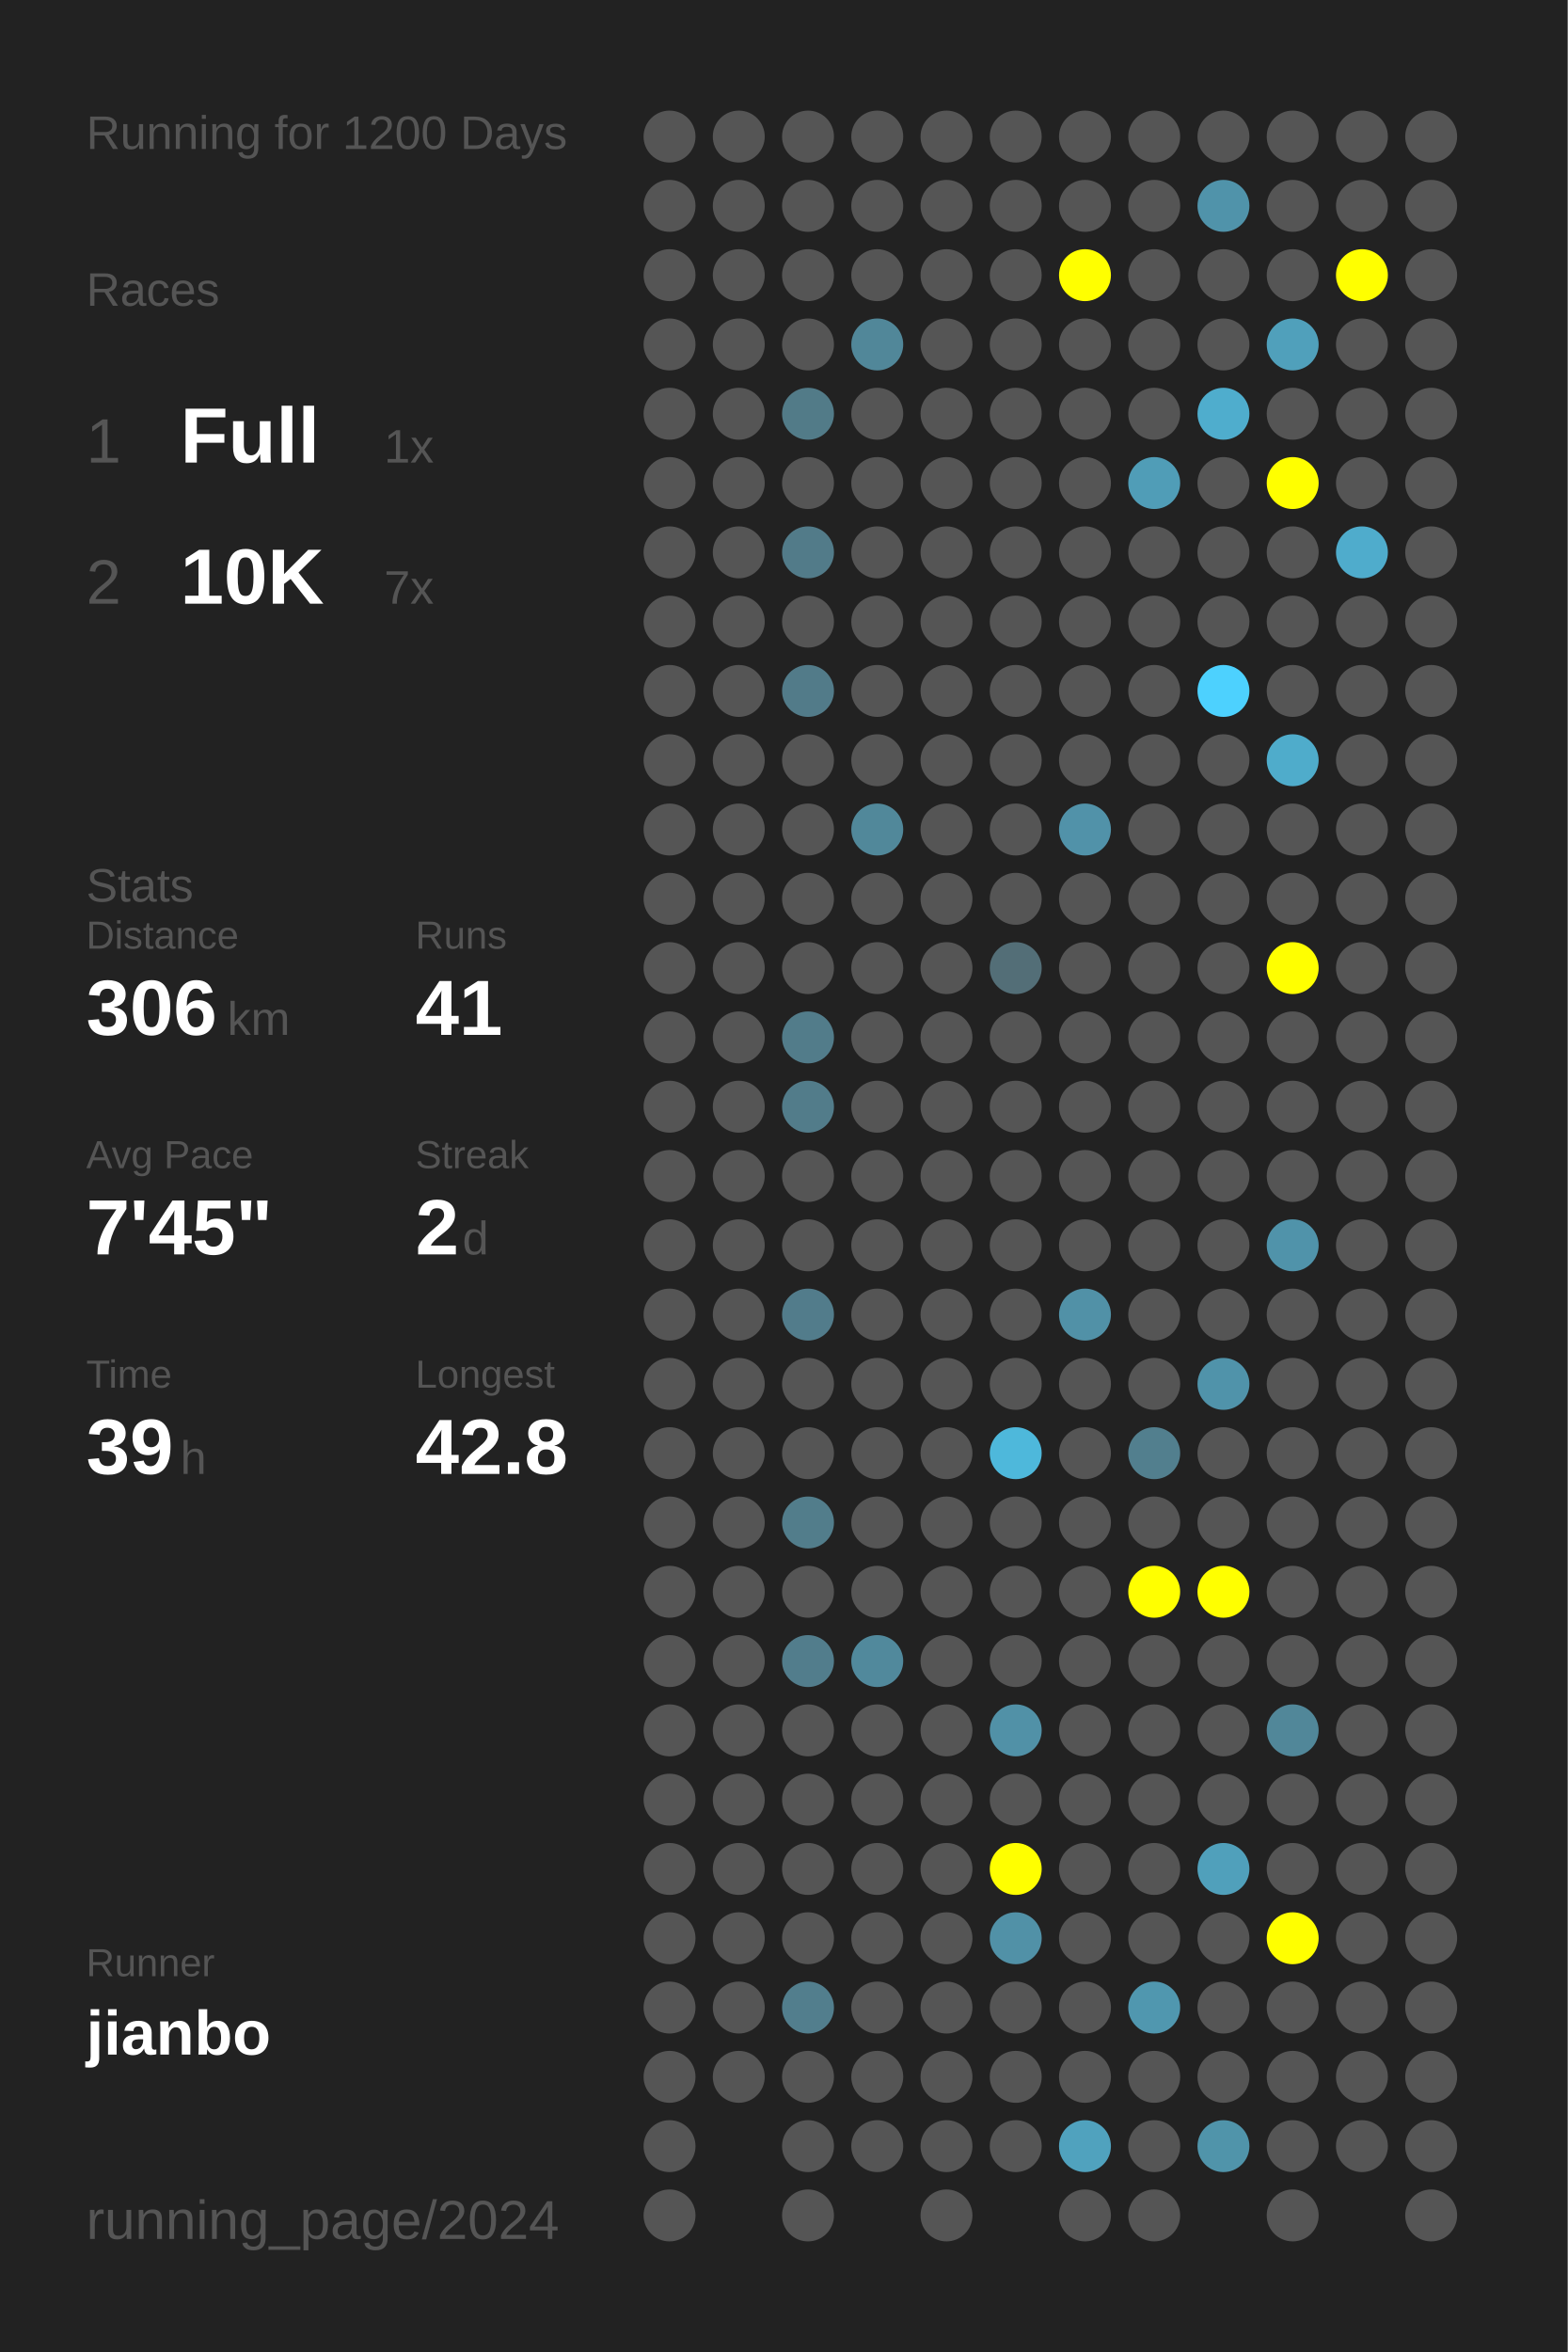
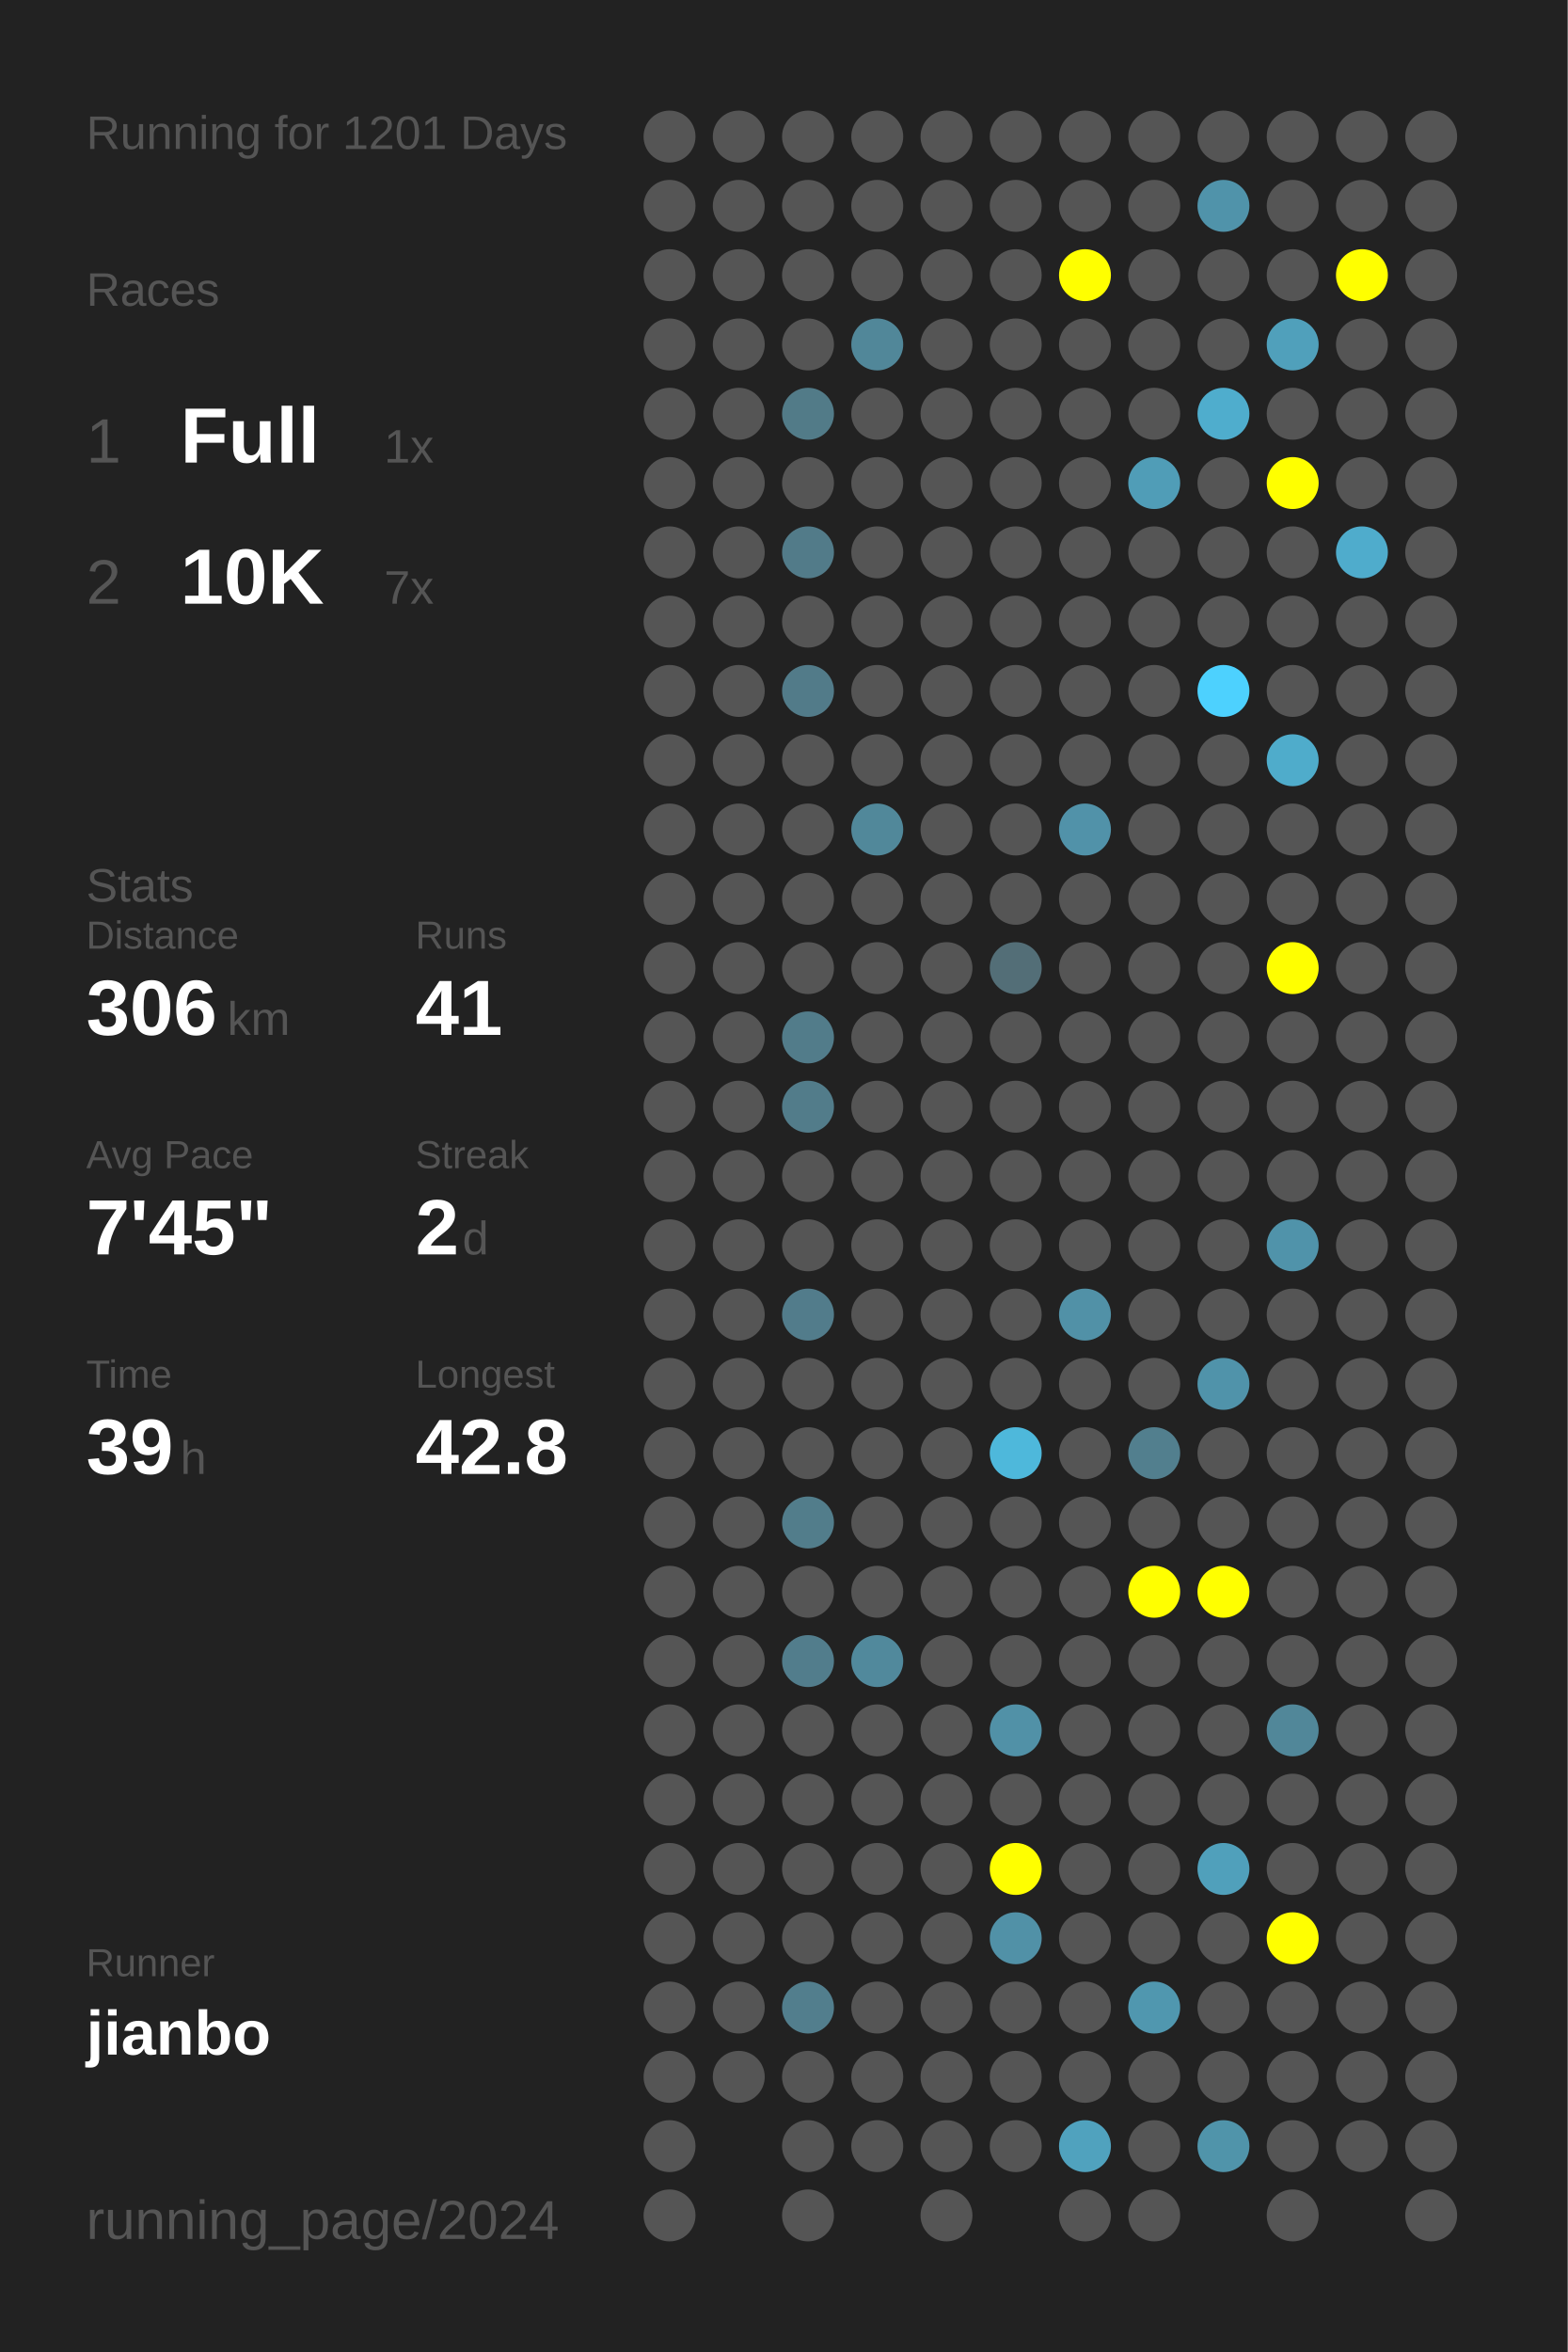
<svg xmlns="http://www.w3.org/2000/svg" baseProfile="full" height="300mm" version="1.1" viewBox="0,0,200,300" width="200mm">
  <defs />
  <rect fill="#222222" height="300" width="200" x="0" y="0" />
-   <text fill="#555555" style="font-size:6px; font-family:Arial;" x="11" y="19">Running for 1200 Days</text>
+   <text fill="#555555" style="font-size:6px; font-family:Arial;" x="11" y="19">Running for 1201 Days</text>
  <text fill="#555555" style="font-size:6px; font-family:Arial;" x="11" y="39">Races</text>
  <text fill="#555555" style="font-size:8px; font-family:Arial;" x="11" y="59">1</text>
  <text fill="#FFFFFF" style="font-size:10px; font-family:Arial; font-weight:bold;" x="23" y="59">Full</text>
  <text fill="#555555" style="font-size:6px; font-family:Arial;" x="49" y="59">1x</text>
  <text fill="#555555" style="font-size:8px; font-family:Arial;" x="11" y="77">2</text>
  <text fill="#FFFFFF" style="font-size:10px; font-family:Arial; font-weight:bold;" x="23" y="77">10K</text>
  <text fill="#555555" style="font-size:6px; font-family:Arial;" x="49" y="77">7x</text>
  <text fill="#555555" style="font-size:6px; font-family:Arial;" x="11" y="115">Stats</text>
  <text fill="#555555" style="font-size:5px; font-family:Arial;" x="11" y="121">Distance</text>
  <text fill="#FFFFFF" style="font-size:10px; font-family:Arial; font-weight:bold;" x="11" y="132">306</text>
  <text fill="#555555" style="font-size:6px; font-family:Arial;" x="29" y="132">km</text>
  <text fill="#555555" style="font-size:5px; font-family:Arial;" x="53" y="121">Runs</text>
  <text fill="#FFFFFF" style="font-size:10px; font-family:Arial; font-weight:bold;" x="53" y="132">41</text>
  <text fill="#555555" style="font-size:5px; font-family:Arial;" x="11" y="149">Avg Pace</text>
  <text fill="#FFFFFF" style="font-size:10px; font-family:Arial; font-weight:bold;" x="11" y="160">7'45"</text>
  <text fill="#555555" style="font-size:5px; font-family:Arial;" x="53" y="149">Streak</text>
  <text fill="#FFFFFF" style="font-size:10px; font-family:Arial; font-weight:bold;" x="53" y="160">2</text>
  <text fill="#555555" style="font-size:6px; font-family:Arial;" x="59" y="160">d</text>
  <text fill="#555555" style="font-size:5px; font-family:Arial;" x="11" y="177">Time</text>
  <text fill="#FFFFFF" style="font-size:10px; font-family:Arial; font-weight:bold;" x="11" y="188">39</text>
  <text fill="#555555" style="font-size:6px; font-family:Arial;" x="23" y="188">h</text>
  <text fill="#555555" style="font-size:5px; font-family:Arial;" x="53" y="177">Longest</text>
  <text fill="#FFFFFF" style="font-size:10px; font-family:Arial; font-weight:bold;" x="53" y="188">42.8</text>
  <text fill="#555555" style="font-size:5px; font-family:Arial;" x="11" y="252.065">Runner</text>
  <text fill="#FFFFFF" style="font-size:8px; font-family:Arial; font-weight:bold;" x="11" y="262.065">jianbo</text>
  <text fill="#555555" style="font-size:7px; font-family:Arial;" x="11" y="285.581">running_page/2024</text>
  <circle cx="85.417" cy="17.419" fill="#555555" r="3.312" />
  <circle cx="85.417" cy="26.258" fill="#555555" r="3.312" />
  <circle cx="85.417" cy="35.097" fill="#555555" r="3.312" />
  <circle cx="85.417" cy="43.935" fill="#555555" r="3.312" />
  <circle cx="85.417" cy="52.774" fill="#555555" r="3.312" />
  <circle cx="85.417" cy="61.613" fill="#555555" r="3.312" />
  <circle cx="85.417" cy="70.452" fill="#555555" r="3.312" />
  <circle cx="85.417" cy="79.29" fill="#555555" r="3.312" />
  <circle cx="85.417" cy="88.129" fill="#555555" r="3.312" />
  <circle cx="85.417" cy="96.968" fill="#555555" r="3.312" />
  <circle cx="85.417" cy="105.806" fill="#555555" r="3.312" />
  <circle cx="85.417" cy="114.645" fill="#555555" r="3.312" />
  <circle cx="85.417" cy="123.484" fill="#555555" r="3.312" />
  <circle cx="85.417" cy="132.323" fill="#555555" r="3.312" />
  <circle cx="85.417" cy="141.161" fill="#555555" r="3.312" />
  <circle cx="85.417" cy="150" fill="#555555" r="3.312" />
  <circle cx="85.417" cy="158.839" fill="#555555" r="3.312" />
  <circle cx="85.417" cy="167.677" fill="#555555" r="3.312" />
  <circle cx="85.417" cy="176.516" fill="#555555" r="3.312" />
  <circle cx="85.417" cy="185.355" fill="#555555" r="3.312" />
  <circle cx="85.417" cy="194.194" fill="#555555" r="3.312" />
  <circle cx="85.417" cy="203.032" fill="#555555" r="3.312" />
  <circle cx="85.417" cy="211.871" fill="#555555" r="3.312" />
  <circle cx="85.417" cy="220.71" fill="#555555" r="3.312" />
  <circle cx="85.417" cy="229.548" fill="#555555" r="3.312" />
  <circle cx="85.417" cy="238.387" fill="#555555" r="3.312" />
  <circle cx="85.417" cy="247.226" fill="#555555" r="3.312" />
  <circle cx="85.417" cy="256.065" fill="#555555" r="3.312" />
  <circle cx="85.417" cy="264.903" fill="#555555" r="3.312" />
  <circle cx="85.417" cy="273.742" fill="#555555" r="3.312" />
  <circle cx="85.417" cy="282.581" fill="#555555" r="3.312" />
  <circle cx="94.25" cy="17.419" fill="#555555" r="3.312" />
  <circle cx="94.25" cy="26.258" fill="#555555" r="3.312" />
  <circle cx="94.25" cy="35.097" fill="#555555" r="3.312" />
  <circle cx="94.25" cy="43.935" fill="#555555" r="3.312" />
  <circle cx="94.25" cy="52.774" fill="#555555" r="3.312" />
  <circle cx="94.25" cy="61.613" fill="#555555" r="3.312" />
  <circle cx="94.25" cy="70.452" fill="#555555" r="3.312" />
  <circle cx="94.25" cy="79.29" fill="#555555" r="3.312" />
  <circle cx="94.25" cy="88.129" fill="#555555" r="3.312" />
  <circle cx="94.25" cy="96.968" fill="#555555" r="3.312" />
  <circle cx="94.25" cy="105.806" fill="#555555" r="3.312" />
  <circle cx="94.25" cy="114.645" fill="#555555" r="3.312" />
  <circle cx="94.25" cy="123.484" fill="#555555" r="3.312" />
  <circle cx="94.25" cy="132.323" fill="#555555" r="3.312" />
  <circle cx="94.25" cy="141.161" fill="#555555" r="3.312" />
  <circle cx="94.25" cy="150" fill="#555555" r="3.312" />
  <circle cx="94.25" cy="158.839" fill="#555555" r="3.312" />
  <circle cx="94.25" cy="167.677" fill="#555555" r="3.312" />
  <circle cx="94.25" cy="176.516" fill="#555555" r="3.312" />
  <circle cx="94.25" cy="185.355" fill="#555555" r="3.312" />
  <circle cx="94.25" cy="194.194" fill="#555555" r="3.312" />
  <circle cx="94.25" cy="203.032" fill="#555555" r="3.312" />
  <circle cx="94.25" cy="211.871" fill="#555555" r="3.312" />
  <circle cx="94.25" cy="220.71" fill="#555555" r="3.312" />
  <circle cx="94.25" cy="229.548" fill="#555555" r="3.312" />
  <circle cx="94.25" cy="238.387" fill="#555555" r="3.312" />
  <circle cx="94.25" cy="247.226" fill="#555555" r="3.312" />
  <circle cx="94.25" cy="256.065" fill="#555555" r="3.312" />
  <circle cx="94.25" cy="264.903" fill="#555555" r="3.312" />
  <circle cx="103.083" cy="17.419" fill="#555555" r="3.312" />
  <circle cx="103.083" cy="26.258" fill="#555555" r="3.312" />
  <circle cx="103.083" cy="35.097" fill="#555555" r="3.312" />
  <circle cx="103.083" cy="43.935" fill="#555555" r="3.312" />
  <circle cx="103.083" cy="52.774" fill="#527b88" r="3.312" />
  <circle cx="103.083" cy="61.613" fill="#555555" r="3.312" />
  <circle cx="103.083" cy="70.452" fill="#527b89" r="3.312" />
  <circle cx="103.083" cy="79.29" fill="#555555" r="3.312" />
  <circle cx="103.083" cy="88.129" fill="#527b89" r="3.312" />
  <circle cx="103.083" cy="96.968" fill="#555555" r="3.312" />
  <circle cx="103.083" cy="105.806" fill="#555555" r="3.312" />
  <circle cx="103.083" cy="114.645" fill="#555555" r="3.312" />
  <circle cx="103.083" cy="123.484" fill="#555555" r="3.312" />
  <circle cx="103.083" cy="132.323" fill="#527c8a" r="3.312" />
  <circle cx="103.083" cy="141.161" fill="#527c8a" r="3.312" />
  <circle cx="103.083" cy="150" fill="#555555" r="3.312" />
  <circle cx="103.083" cy="158.839" fill="#555555" r="3.312" />
  <circle cx="103.083" cy="167.677" fill="#527c8b" r="3.312" />
  <circle cx="103.083" cy="176.516" fill="#555555" r="3.312" />
  <circle cx="103.083" cy="185.355" fill="#555555" r="3.312" />
  <circle cx="103.083" cy="194.194" fill="#527d8b" r="3.312" />
  <circle cx="103.083" cy="203.032" fill="#555555" r="3.312" />
  <circle cx="103.083" cy="211.871" fill="#527d8c" r="3.312" />
  <circle cx="103.083" cy="220.71" fill="#555555" r="3.312" />
  <circle cx="103.083" cy="229.548" fill="#555555" r="3.312" />
  <circle cx="103.083" cy="238.387" fill="#555555" r="3.312" />
  <circle cx="103.083" cy="247.226" fill="#555555" r="3.312" />
  <circle cx="103.083" cy="256.065" fill="#527e8d" r="3.312" />
  <circle cx="103.083" cy="264.903" fill="#555555" r="3.312" />
  <circle cx="103.083" cy="273.742" fill="#555555" r="3.312" />
  <circle cx="103.083" cy="282.581" fill="#555555" r="3.312" />
  <circle cx="111.917" cy="17.419" fill="#555555" r="3.312" />
  <circle cx="111.917" cy="26.258" fill="#555555" r="3.312" />
  <circle cx="111.917" cy="35.097" fill="#555555" r="3.312" />
  <circle cx="111.917" cy="43.935" fill="#518799" r="3.312" />
  <circle cx="111.917" cy="52.774" fill="#555555" r="3.312" />
  <circle cx="111.917" cy="61.613" fill="#555555" r="3.312" />
  <circle cx="111.917" cy="70.452" fill="#555555" r="3.312" />
  <circle cx="111.917" cy="79.29" fill="#555555" r="3.312" />
  <circle cx="111.917" cy="88.129" fill="#555555" r="3.312" />
  <circle cx="111.917" cy="96.968" fill="#555555" r="3.312" />
  <circle cx="111.917" cy="105.806" fill="#51889a" r="3.312" />
  <circle cx="111.917" cy="114.645" fill="#555555" r="3.312" />
  <circle cx="111.917" cy="123.484" fill="#555555" r="3.312" />
  <circle cx="111.917" cy="132.323" fill="#555555" r="3.312" />
  <circle cx="111.917" cy="141.161" fill="#555555" r="3.312" />
  <circle cx="111.917" cy="150" fill="#555555" r="3.312" />
  <circle cx="111.917" cy="158.839" fill="#555555" r="3.312" />
  <circle cx="111.917" cy="167.677" fill="#555555" r="3.312" />
  <circle cx="111.917" cy="176.516" fill="#555555" r="3.312" />
  <circle cx="111.917" cy="185.355" fill="#555555" r="3.312" />
  <circle cx="111.917" cy="194.194" fill="#555555" r="3.312" />
  <circle cx="111.917" cy="203.032" fill="#555555" r="3.312" />
  <circle cx="111.917" cy="211.871" fill="#51899c" r="3.312" />
  <circle cx="111.917" cy="220.71" fill="#555555" r="3.312" />
  <circle cx="111.917" cy="229.548" fill="#555555" r="3.312" />
  <circle cx="111.917" cy="238.387" fill="#555555" r="3.312" />
  <circle cx="111.917" cy="247.226" fill="#555555" r="3.312" />
  <circle cx="111.917" cy="256.065" fill="#555555" r="3.312" />
  <circle cx="111.917" cy="264.903" fill="#555555" r="3.312" />
  <circle cx="111.917" cy="273.742" fill="#555555" r="3.312" />
  <circle cx="120.75" cy="17.419" fill="#555555" r="3.312" />
  <circle cx="120.75" cy="26.258" fill="#555555" r="3.312" />
  <circle cx="120.75" cy="35.097" fill="#555555" r="3.312" />
  <circle cx="120.75" cy="43.935" fill="#555555" r="3.312" />
  <circle cx="120.75" cy="52.774" fill="#555555" r="3.312" />
  <circle cx="120.75" cy="61.613" fill="#555555" r="3.312" />
  <circle cx="120.75" cy="70.452" fill="#555555" r="3.312" />
  <circle cx="120.75" cy="79.29" fill="#555555" r="3.312" />
  <circle cx="120.75" cy="88.129" fill="#555555" r="3.312" />
  <circle cx="120.75" cy="96.968" fill="#555555" r="3.312" />
  <circle cx="120.75" cy="105.806" fill="#555555" r="3.312" />
  <circle cx="120.75" cy="114.645" fill="#555555" r="3.312" />
  <circle cx="120.75" cy="123.484" fill="#555555" r="3.312" />
  <circle cx="120.75" cy="132.323" fill="#555555" r="3.312" />
  <circle cx="120.75" cy="141.161" fill="#555555" r="3.312" />
  <circle cx="120.75" cy="150" fill="#555555" r="3.312" />
  <circle cx="120.75" cy="158.839" fill="#555555" r="3.312" />
  <circle cx="120.75" cy="167.677" fill="#555555" r="3.312" />
  <circle cx="120.75" cy="176.516" fill="#555555" r="3.312" />
  <circle cx="120.75" cy="185.355" fill="#555555" r="3.312" />
  <circle cx="120.75" cy="194.194" fill="#555555" r="3.312" />
  <circle cx="120.75" cy="203.032" fill="#555555" r="3.312" />
  <circle cx="120.75" cy="211.871" fill="#555555" r="3.312" />
  <circle cx="120.75" cy="220.71" fill="#555555" r="3.312" />
  <circle cx="120.75" cy="229.548" fill="#555555" r="3.312" />
  <circle cx="120.75" cy="238.387" fill="#555555" r="3.312" />
  <circle cx="120.75" cy="247.226" fill="#555555" r="3.312" />
  <circle cx="120.75" cy="256.065" fill="#555555" r="3.312" />
  <circle cx="120.75" cy="264.903" fill="#555555" r="3.312" />
  <circle cx="120.75" cy="273.742" fill="#555555" r="3.312" />
  <circle cx="120.75" cy="282.581" fill="#555555" r="3.312" />
  <circle cx="129.583" cy="17.419" fill="#555555" r="3.312" />
  <circle cx="129.583" cy="26.258" fill="#555555" r="3.312" />
  <circle cx="129.583" cy="35.097" fill="#555555" r="3.312" />
  <circle cx="129.583" cy="43.935" fill="#555555" r="3.312" />
  <circle cx="129.583" cy="52.774" fill="#555555" r="3.312" />
  <circle cx="129.583" cy="61.613" fill="#555555" r="3.312" />
  <circle cx="129.583" cy="70.452" fill="#555555" r="3.312" />
  <circle cx="129.583" cy="79.29" fill="#555555" r="3.312" />
  <circle cx="129.583" cy="88.129" fill="#555555" r="3.312" />
  <circle cx="129.583" cy="96.968" fill="#555555" r="3.312" />
  <circle cx="129.583" cy="105.806" fill="#555555" r="3.312" />
  <circle cx="129.583" cy="114.645" fill="#555555" r="3.312" />
  <circle cx="129.583" cy="123.484" fill="#536e77" r="3.312" />
  <circle cx="129.583" cy="132.323" fill="#555555" r="3.312" />
  <circle cx="129.583" cy="141.161" fill="#555555" r="3.312" />
  <circle cx="129.583" cy="150" fill="#555555" r="3.312" />
  <circle cx="129.583" cy="158.839" fill="#555555" r="3.312" />
  <circle cx="129.583" cy="167.677" fill="#555555" r="3.312" />
  <circle cx="129.583" cy="176.516" fill="#555555" r="3.312" />
  <circle cx="129.583" cy="185.355" fill="#4eb8db" r="3.312" />
  <circle cx="129.583" cy="194.194" fill="#555555" r="3.312" />
  <circle cx="129.583" cy="203.032" fill="#555555" r="3.312" />
  <circle cx="129.583" cy="211.871" fill="#555555" r="3.312" />
  <circle cx="129.583" cy="220.71" fill="#5191a7" r="3.312" />
  <circle cx="129.583" cy="229.548" fill="#555555" r="3.312" />
  <circle cx="129.583" cy="238.387" fill="#FFFF00" r="3.312" />
  <circle cx="129.583" cy="247.226" fill="#5191a7" r="3.312" />
  <circle cx="129.583" cy="256.065" fill="#555555" r="3.312" />
  <circle cx="129.583" cy="264.903" fill="#555555" r="3.312" />
  <circle cx="129.583" cy="273.742" fill="#555555" r="3.312" />
  <circle cx="138.417" cy="17.419" fill="#555555" r="3.312" />
  <circle cx="138.417" cy="26.258" fill="#555555" r="3.312" />
  <circle cx="138.417" cy="35.097" fill="#FFFF00" r="3.312" />
  <circle cx="138.417" cy="43.935" fill="#555555" r="3.312" />
  <circle cx="138.417" cy="52.774" fill="#555555" r="3.312" />
  <circle cx="138.417" cy="61.613" fill="#555555" r="3.312" />
  <circle cx="138.417" cy="70.452" fill="#555555" r="3.312" />
  <circle cx="138.417" cy="79.29" fill="#555555" r="3.312" />
  <circle cx="138.417" cy="88.129" fill="#555555" r="3.312" />
  <circle cx="138.417" cy="96.968" fill="#555555" r="3.312" />
  <circle cx="138.417" cy="105.806" fill="#5192a9" r="3.312" />
  <circle cx="138.417" cy="114.645" fill="#555555" r="3.312" />
  <circle cx="138.417" cy="123.484" fill="#555555" r="3.312" />
  <circle cx="138.417" cy="132.323" fill="#555555" r="3.312" />
  <circle cx="138.417" cy="141.161" fill="#555555" r="3.312" />
  <circle cx="138.417" cy="150" fill="#555555" r="3.312" />
  <circle cx="138.417" cy="158.839" fill="#555555" r="3.312" />
  <circle cx="138.417" cy="167.677" fill="#5191a7" r="3.312" />
  <circle cx="138.417" cy="176.516" fill="#555555" r="3.312" />
  <circle cx="138.417" cy="185.355" fill="#555555" r="3.312" />
  <circle cx="138.417" cy="194.194" fill="#555555" r="3.312" />
  <circle cx="138.417" cy="203.032" fill="#555555" r="3.312" />
  <circle cx="138.417" cy="211.871" fill="#555555" r="3.312" />
  <circle cx="138.417" cy="220.71" fill="#555555" r="3.312" />
  <circle cx="138.417" cy="229.548" fill="#555555" r="3.312" />
  <circle cx="138.417" cy="238.387" fill="#555555" r="3.312" />
  <circle cx="138.417" cy="247.226" fill="#555555" r="3.312" />
  <circle cx="138.417" cy="256.065" fill="#555555" r="3.312" />
  <circle cx="138.417" cy="264.903" fill="#555555" r="3.312" />
  <circle cx="138.417" cy="273.742" fill="#50a2be" r="3.312" />
  <circle cx="138.417" cy="282.581" fill="#555555" r="3.312" />
  <circle cx="147.25" cy="17.419" fill="#555555" r="3.312" />
  <circle cx="147.25" cy="26.258" fill="#555555" r="3.312" />
  <circle cx="147.25" cy="35.097" fill="#555555" r="3.312" />
  <circle cx="147.25" cy="43.935" fill="#555555" r="3.312" />
  <circle cx="147.25" cy="52.774" fill="#555555" r="3.312" />
  <circle cx="147.25" cy="61.613" fill="#509db7" r="3.312" />
  <circle cx="147.25" cy="70.452" fill="#555555" r="3.312" />
  <circle cx="147.25" cy="79.29" fill="#555555" r="3.312" />
  <circle cx="147.25" cy="88.129" fill="#555555" r="3.312" />
  <circle cx="147.25" cy="96.968" fill="#555555" r="3.312" />
  <circle cx="147.25" cy="105.806" fill="#555555" r="3.312" />
  <circle cx="147.25" cy="114.645" fill="#555555" r="3.312" />
  <circle cx="147.25" cy="123.484" fill="#555555" r="3.312" />
  <circle cx="147.25" cy="132.323" fill="#555555" r="3.312" />
  <circle cx="147.25" cy="141.161" fill="#555555" r="3.312" />
  <circle cx="147.25" cy="150" fill="#555555" r="3.312" />
  <circle cx="147.25" cy="158.839" fill="#555555" r="3.312" />
  <circle cx="147.25" cy="167.677" fill="#555555" r="3.312" />
  <circle cx="147.25" cy="176.516" fill="#555555" r="3.312" />
  <circle cx="147.25" cy="185.355" fill="#527f8e" r="3.312" />
  <circle cx="147.25" cy="194.194" fill="#555555" r="3.312" />
  <circle cx="147.25" cy="203.032" fill="#FFFF00" r="3.312" />
  <circle cx="147.25" cy="211.871" fill="#555555" r="3.312" />
  <circle cx="147.25" cy="220.71" fill="#555555" r="3.312" />
  <circle cx="147.25" cy="229.548" fill="#555555" r="3.312" />
  <circle cx="147.25" cy="238.387" fill="#555555" r="3.312" />
  <circle cx="147.25" cy="247.226" fill="#555555" r="3.312" />
  <circle cx="147.25" cy="256.065" fill="#5097af" r="3.312" />
  <circle cx="147.25" cy="264.903" fill="#555555" r="3.312" />
  <circle cx="147.25" cy="273.742" fill="#555555" r="3.312" />
  <circle cx="147.25" cy="282.581" fill="#555555" r="3.312" />
  <circle cx="156.083" cy="17.419" fill="#555555" r="3.312" />
  <circle cx="156.083" cy="26.258" fill="#5093aa" r="3.312" />
  <circle cx="156.083" cy="35.097" fill="#555555" r="3.312" />
  <circle cx="156.083" cy="43.935" fill="#555555" r="3.312" />
  <circle cx="156.083" cy="52.774" fill="#4fadcd" r="3.312" />
  <circle cx="156.083" cy="61.613" fill="#555555" r="3.312" />
  <circle cx="156.083" cy="70.452" fill="#555555" r="3.312" />
  <circle cx="156.083" cy="79.29" fill="#555555" r="3.312" />
  <circle cx="156.083" cy="88.129" fill="#4dd1fe" r="3.312" />
  <circle cx="156.083" cy="96.968" fill="#555555" r="3.312" />
  <circle cx="156.083" cy="105.806" fill="#555555" r="3.312" />
  <circle cx="156.083" cy="114.645" fill="#555555" r="3.312" />
  <circle cx="156.083" cy="123.484" fill="#555555" r="3.312" />
  <circle cx="156.083" cy="132.323" fill="#555555" r="3.312" />
  <circle cx="156.083" cy="141.161" fill="#555555" r="3.312" />
  <circle cx="156.083" cy="150" fill="#555555" r="3.312" />
  <circle cx="156.083" cy="158.839" fill="#555555" r="3.312" />
  <circle cx="156.083" cy="167.677" fill="#555555" r="3.312" />
  <circle cx="156.083" cy="176.516" fill="#5093aa" r="3.312" />
  <circle cx="156.083" cy="185.355" fill="#555555" r="3.312" />
  <circle cx="156.083" cy="194.194" fill="#555555" r="3.312" />
  <circle cx="156.083" cy="203.032" fill="#FFFF00" r="3.312" />
  <circle cx="156.083" cy="211.871" fill="#555555" r="3.312" />
  <circle cx="156.083" cy="220.71" fill="#555555" r="3.312" />
  <circle cx="156.083" cy="229.548" fill="#555555" r="3.312" />
  <circle cx="156.083" cy="238.387" fill="#50a0bb" r="3.312" />
  <circle cx="156.083" cy="247.226" fill="#555555" r="3.312" />
  <circle cx="156.083" cy="256.065" fill="#555555" r="3.312" />
  <circle cx="156.083" cy="264.903" fill="#555555" r="3.312" />
  <circle cx="156.083" cy="273.742" fill="#5094aa" r="3.312" />
  <circle cx="164.917" cy="17.419" fill="#555555" r="3.312" />
  <circle cx="164.917" cy="26.258" fill="#555555" r="3.312" />
  <circle cx="164.917" cy="35.097" fill="#555555" r="3.312" />
  <circle cx="164.917" cy="43.935" fill="#50a0bb" r="3.312" />
  <circle cx="164.917" cy="52.774" fill="#555555" r="3.312" />
  <circle cx="164.917" cy="61.613" fill="#FFFF00" r="3.312" />
  <circle cx="164.917" cy="70.452" fill="#555555" r="3.312" />
  <circle cx="164.917" cy="79.29" fill="#555555" r="3.312" />
  <circle cx="164.917" cy="88.129" fill="#555555" r="3.312" />
  <circle cx="164.917" cy="96.968" fill="#4faccb" r="3.312" />
  <circle cx="164.917" cy="105.806" fill="#555555" r="3.312" />
  <circle cx="164.917" cy="114.645" fill="#555555" r="3.312" />
  <circle cx="164.917" cy="123.484" fill="#FFFF00" r="3.312" />
  <circle cx="164.917" cy="132.323" fill="#555555" r="3.312" />
  <circle cx="164.917" cy="141.161" fill="#555555" r="3.312" />
  <circle cx="164.917" cy="150" fill="#555555" r="3.312" />
  <circle cx="164.917" cy="158.839" fill="#5093aa" r="3.312" />
  <circle cx="164.917" cy="167.677" fill="#555555" r="3.312" />
  <circle cx="164.917" cy="176.516" fill="#555555" r="3.312" />
  <circle cx="164.917" cy="185.355" fill="#555555" r="3.312" />
  <circle cx="164.917" cy="194.194" fill="#555555" r="3.312" />
  <circle cx="164.917" cy="203.032" fill="#555555" r="3.312" />
  <circle cx="164.917" cy="211.871" fill="#555555" r="3.312" />
  <circle cx="164.917" cy="220.71" fill="#518799" r="3.312" />
  <circle cx="164.917" cy="229.548" fill="#555555" r="3.312" />
  <circle cx="164.917" cy="238.387" fill="#555555" r="3.312" />
  <circle cx="164.917" cy="247.226" fill="#FFFF00" r="3.312" />
  <circle cx="164.917" cy="256.065" fill="#555555" r="3.312" />
  <circle cx="164.917" cy="264.903" fill="#555555" r="3.312" />
  <circle cx="164.917" cy="273.742" fill="#555555" r="3.312" />
  <circle cx="164.917" cy="282.581" fill="#555555" r="3.312" />
  <circle cx="173.75" cy="17.419" fill="#555555" r="3.312" />
  <circle cx="173.75" cy="26.258" fill="#555555" r="3.312" />
  <circle cx="173.75" cy="35.097" fill="#FFFF00" r="3.312" />
  <circle cx="173.75" cy="43.935" fill="#555555" r="3.312" />
  <circle cx="173.75" cy="52.774" fill="#555555" r="3.312" />
  <circle cx="173.75" cy="61.613" fill="#555555" r="3.312" />
  <circle cx="173.75" cy="70.452" fill="#4faccc" r="3.312" />
  <circle cx="173.75" cy="79.29" fill="#555555" r="3.312" />
  <circle cx="173.75" cy="88.129" fill="#555555" r="3.312" />
  <circle cx="173.75" cy="96.968" fill="#555555" r="3.312" />
  <circle cx="173.75" cy="105.806" fill="#555555" r="3.312" />
  <circle cx="173.75" cy="114.645" fill="#555555" r="3.312" />
  <circle cx="173.75" cy="123.484" fill="#555555" r="3.312" />
  <circle cx="173.75" cy="132.323" fill="#555555" r="3.312" />
  <circle cx="173.75" cy="141.161" fill="#555555" r="3.312" />
  <circle cx="173.75" cy="150" fill="#555555" r="3.312" />
  <circle cx="173.75" cy="158.839" fill="#555555" r="3.312" />
  <circle cx="173.75" cy="167.677" fill="#555555" r="3.312" />
  <circle cx="173.75" cy="176.516" fill="#555555" r="3.312" />
  <circle cx="173.75" cy="185.355" fill="#555555" r="3.312" />
  <circle cx="173.75" cy="194.194" fill="#555555" r="3.312" />
  <circle cx="173.75" cy="203.032" fill="#555555" r="3.312" />
  <circle cx="173.75" cy="211.871" fill="#555555" r="3.312" />
  <circle cx="173.75" cy="220.71" fill="#555555" r="3.312" />
  <circle cx="173.75" cy="229.548" fill="#555555" r="3.312" />
  <circle cx="173.75" cy="238.387" fill="#555555" r="3.312" />
  <circle cx="173.75" cy="247.226" fill="#555555" r="3.312" />
  <circle cx="173.75" cy="256.065" fill="#555555" r="3.312" />
  <circle cx="173.75" cy="264.903" fill="#555555" r="3.312" />
  <circle cx="173.75" cy="273.742" fill="#555555" r="3.312" />
  <circle cx="182.583" cy="17.419" fill="#555555" r="3.312" />
  <circle cx="182.583" cy="26.258" fill="#555555" r="3.312" />
  <circle cx="182.583" cy="35.097" fill="#555555" r="3.312" />
  <circle cx="182.583" cy="43.935" fill="#555555" r="3.312" />
  <circle cx="182.583" cy="52.774" fill="#555555" r="3.312" />
  <circle cx="182.583" cy="61.613" fill="#555555" r="3.312" />
  <circle cx="182.583" cy="70.452" fill="#555555" r="3.312" />
  <circle cx="182.583" cy="79.29" fill="#555555" r="3.312" />
  <circle cx="182.583" cy="88.129" fill="#555555" r="3.312" />
  <circle cx="182.583" cy="96.968" fill="#555555" r="3.312" />
  <circle cx="182.583" cy="105.806" fill="#555555" r="3.312" />
  <circle cx="182.583" cy="114.645" fill="#555555" r="3.312" />
  <circle cx="182.583" cy="123.484" fill="#555555" r="3.312" />
  <circle cx="182.583" cy="132.323" fill="#555555" r="3.312" />
  <circle cx="182.583" cy="141.161" fill="#555555" r="3.312" />
  <circle cx="182.583" cy="150" fill="#555555" r="3.312" />
  <circle cx="182.583" cy="158.839" fill="#555555" r="3.312" />
  <circle cx="182.583" cy="167.677" fill="#555555" r="3.312" />
  <circle cx="182.583" cy="176.516" fill="#555555" r="3.312" />
  <circle cx="182.583" cy="185.355" fill="#555555" r="3.312" />
  <circle cx="182.583" cy="194.194" fill="#555555" r="3.312" />
  <circle cx="182.583" cy="203.032" fill="#555555" r="3.312" />
  <circle cx="182.583" cy="211.871" fill="#555555" r="3.312" />
  <circle cx="182.583" cy="220.71" fill="#555555" r="3.312" />
  <circle cx="182.583" cy="229.548" fill="#555555" r="3.312" />
  <circle cx="182.583" cy="238.387" fill="#555555" r="3.312" />
  <circle cx="182.583" cy="247.226" fill="#555555" r="3.312" />
  <circle cx="182.583" cy="256.065" fill="#555555" r="3.312" />
  <circle cx="182.583" cy="264.903" fill="#555555" r="3.312" />
  <circle cx="182.583" cy="273.742" fill="#555555" r="3.312" />
  <circle cx="182.583" cy="282.581" fill="#555555" r="3.312" />
</svg>
